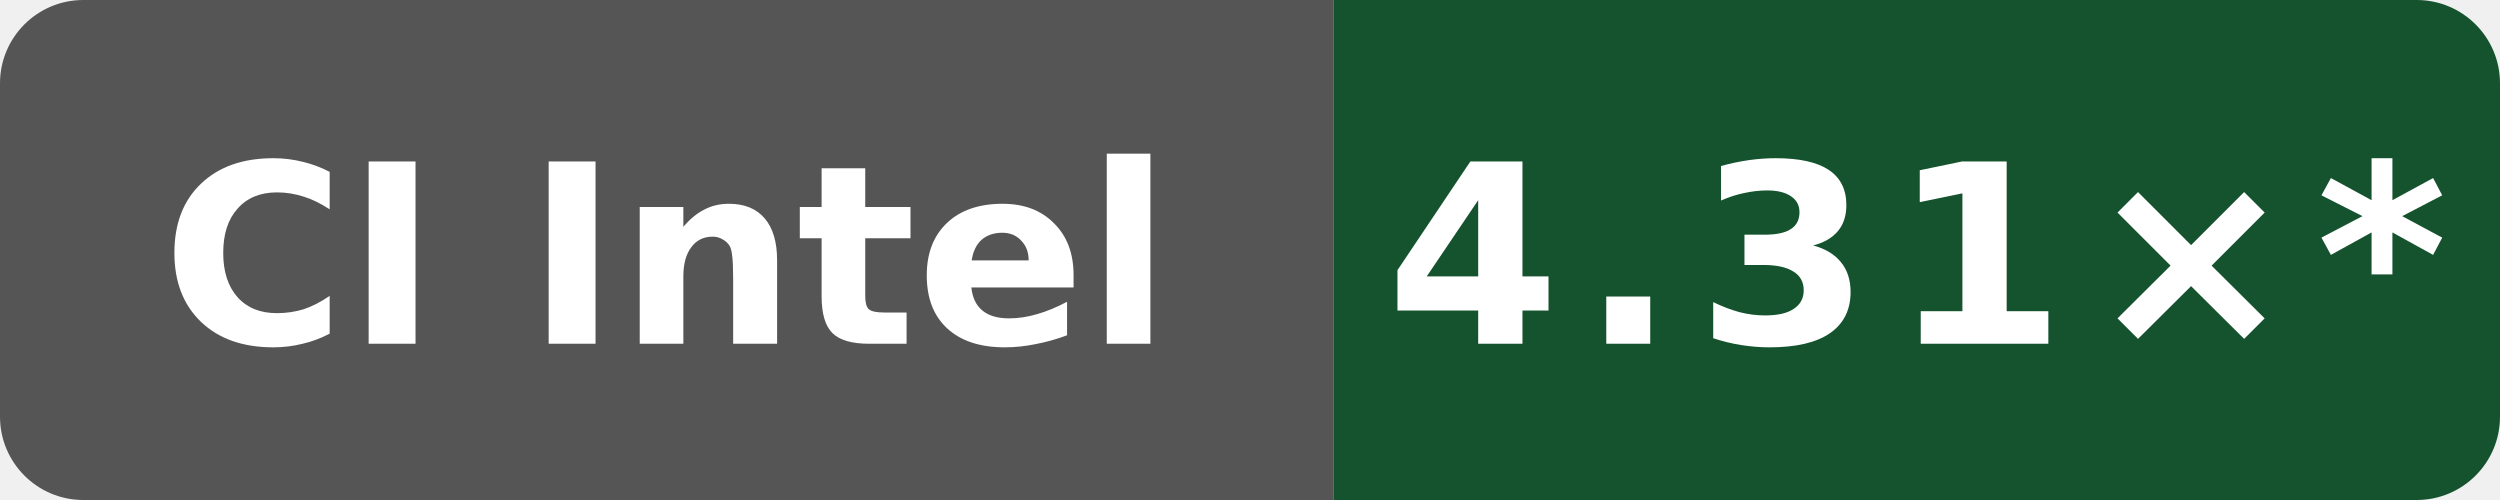
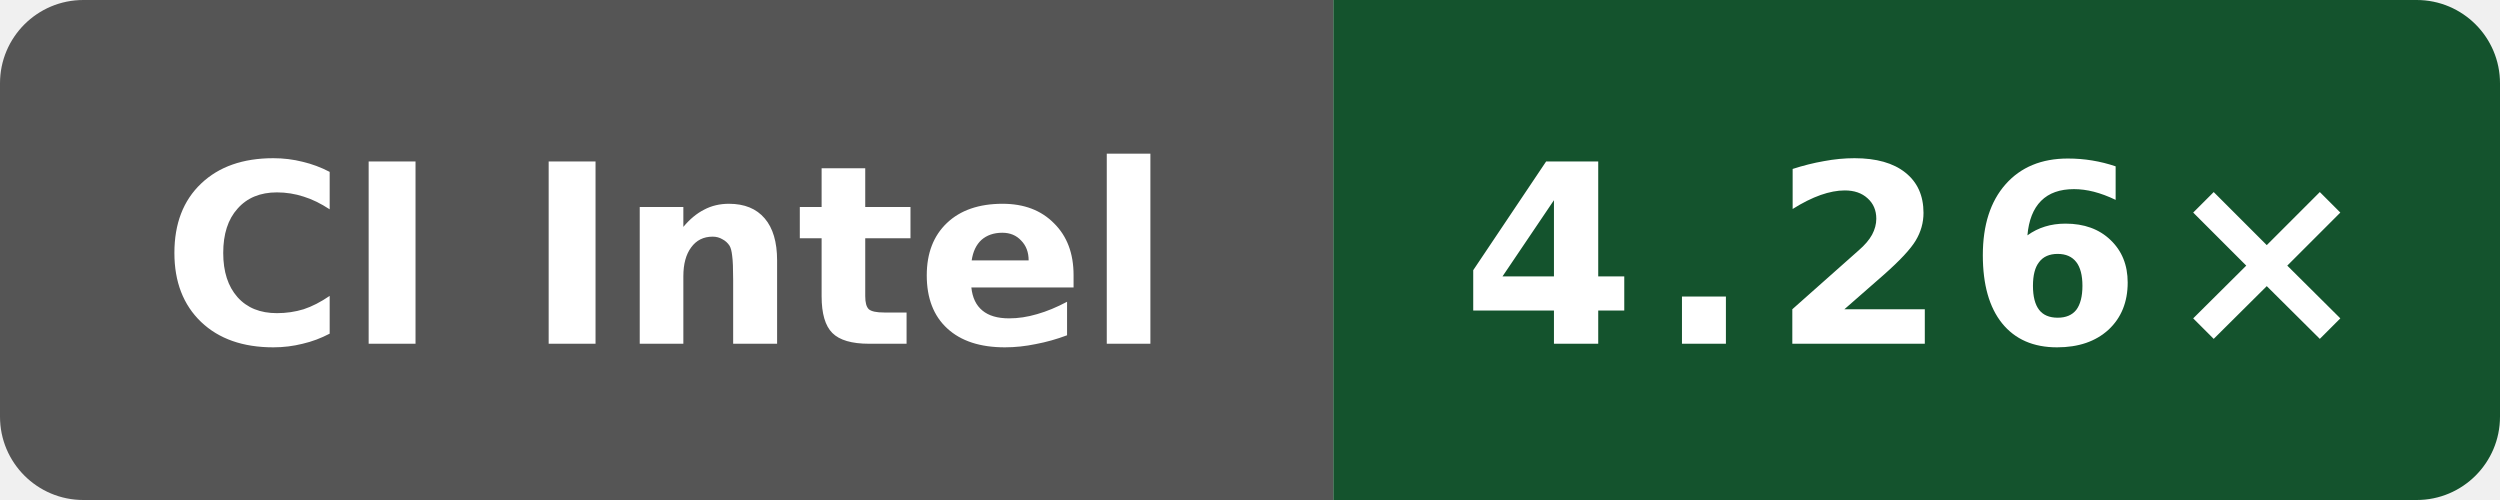
- <svg xmlns="http://www.w3.org/2000/svg" data-original-label="Internal C++ O3 compile vs gcc; Intel(R) Xeon(R) 6975P-C; revision 4ff958f6fa4b8a4ac69f0cd4eb2a9fdf6d73b156" data-original-message="4.31×" width="120" height="24" viewBox="0 0 120 24" role="img" aria-label="Internal C++ O3 compile vs gcc; Intel(R) Xeon(R) 6975P-C; revision 4ff958f6fa4b8a4ac69f0cd4eb2a9fdf6d73b156; measured 4ff958f6fa4b8a4ac69f0cd4eb2a9fdf6d73b156; 10 commits behind main: 4.31×*">
+ <svg xmlns="http://www.w3.org/2000/svg" data-original-label="Internal C++ O3 compile vs gcc; Intel(R) Xeon(R) 6975P-C; revision fc7c4523cba2e80b1a19ce5f207866232b207872" data-original-message="4.26×" width="120" height="24" viewBox="0 0 120 24" role="img" aria-label="Internal C++ O3 compile vs gcc; Intel(R) Xeon(R) 6975P-C; revision fc7c4523cba2e80b1a19ce5f207866232b207872; measured fc7c4523cba2e80b1a19ce5f207866232b207872; 8 commits behind main: 4.26×">
  <defs>
    <clipPath id="badge">
      <rect width="120" height="24" rx="4" />
    </clipPath>
  </defs>
  <g clip-path="url(#badge)">
    <rect width="64" height="24" fill="#555" />
    <rect x="64" width="56" height="24" fill="#14532d" />
  </g>
  <text x="32" y="16.5" fill="#fff" text-anchor="middle" font-family="Verdana,Geneva,DejaVu Sans,sans-serif" font-size="12" font-weight="700" textLength="52" lengthAdjust="spacingAndGlyphs">CI Intel</text>
-   <text x="92" y="16.5" fill="#fff" text-anchor="middle" font-family="Verdana,Geneva,DejaVu Sans,sans-serif" font-size="12" font-weight="700" letter-spacing="1" textLength="44" lengthAdjust="spacingAndGlyphs">4.31×*</text>
+   <text x="92" y="16.5" fill="#fff" text-anchor="middle" font-family="Verdana,Geneva,DejaVu Sans,sans-serif" font-size="12" font-weight="700" letter-spacing="1" textLength="39" lengthAdjust="spacingAndGlyphs">4.26×</text>
</svg>
